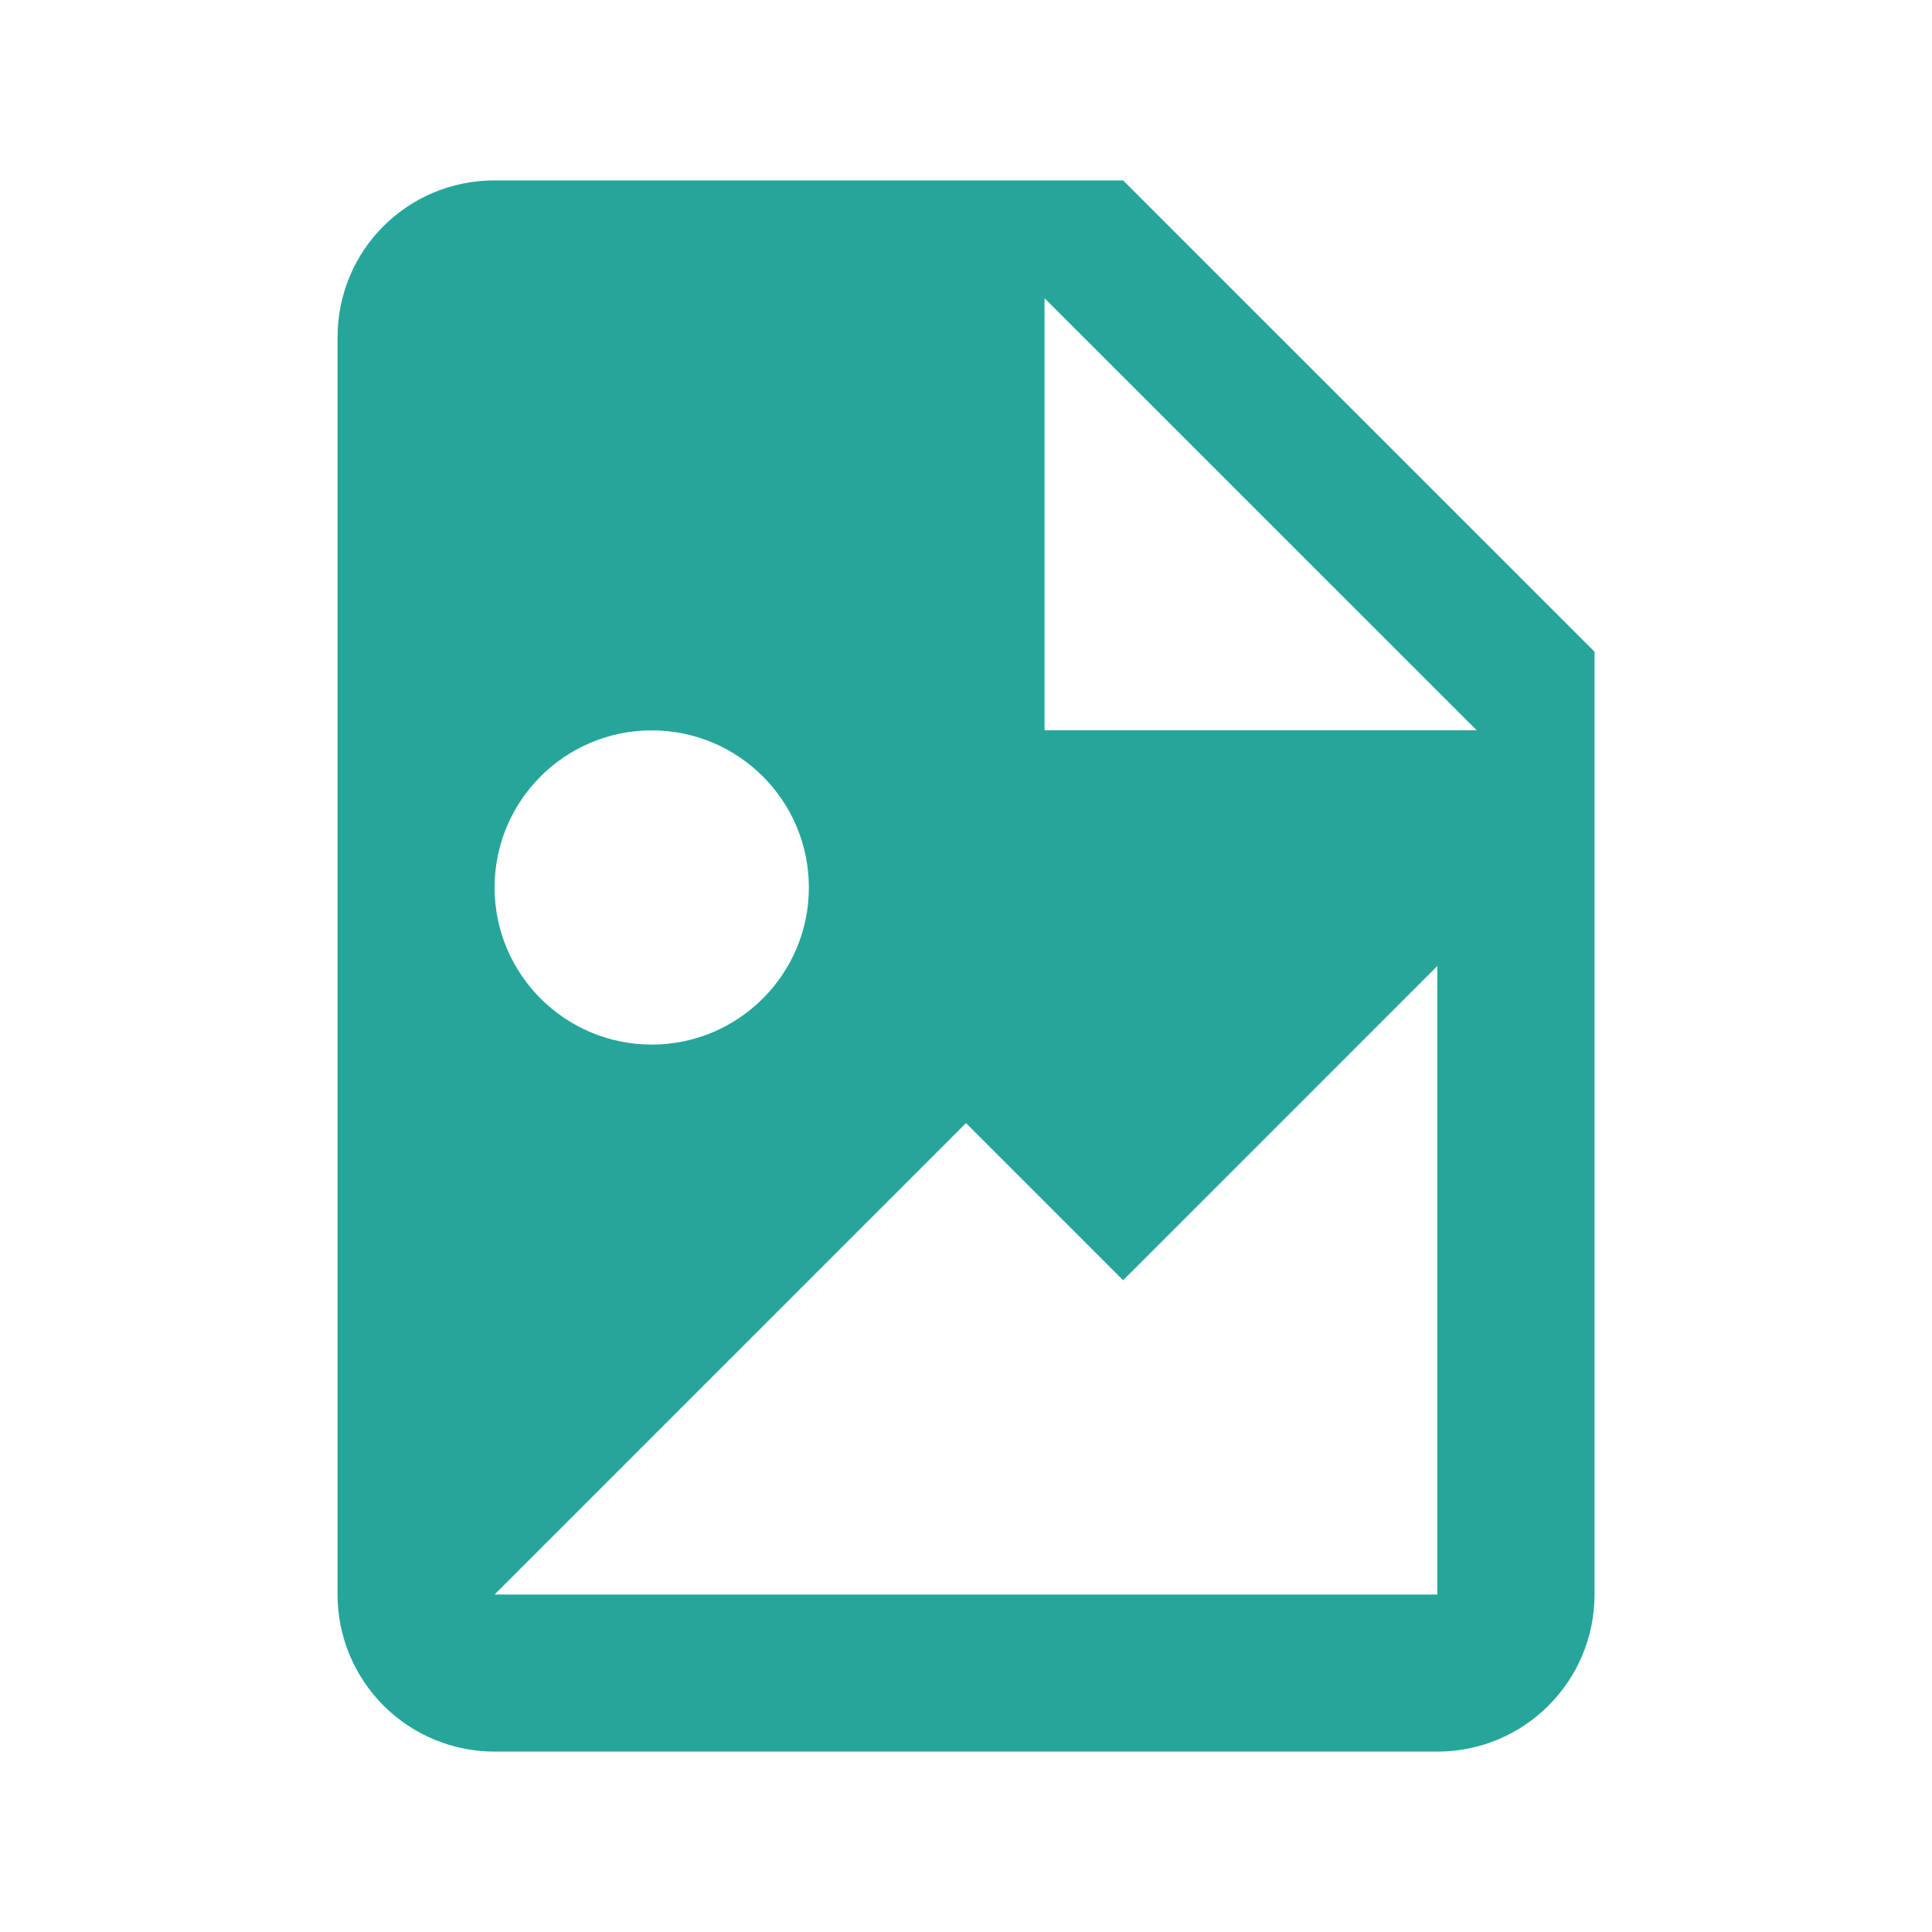
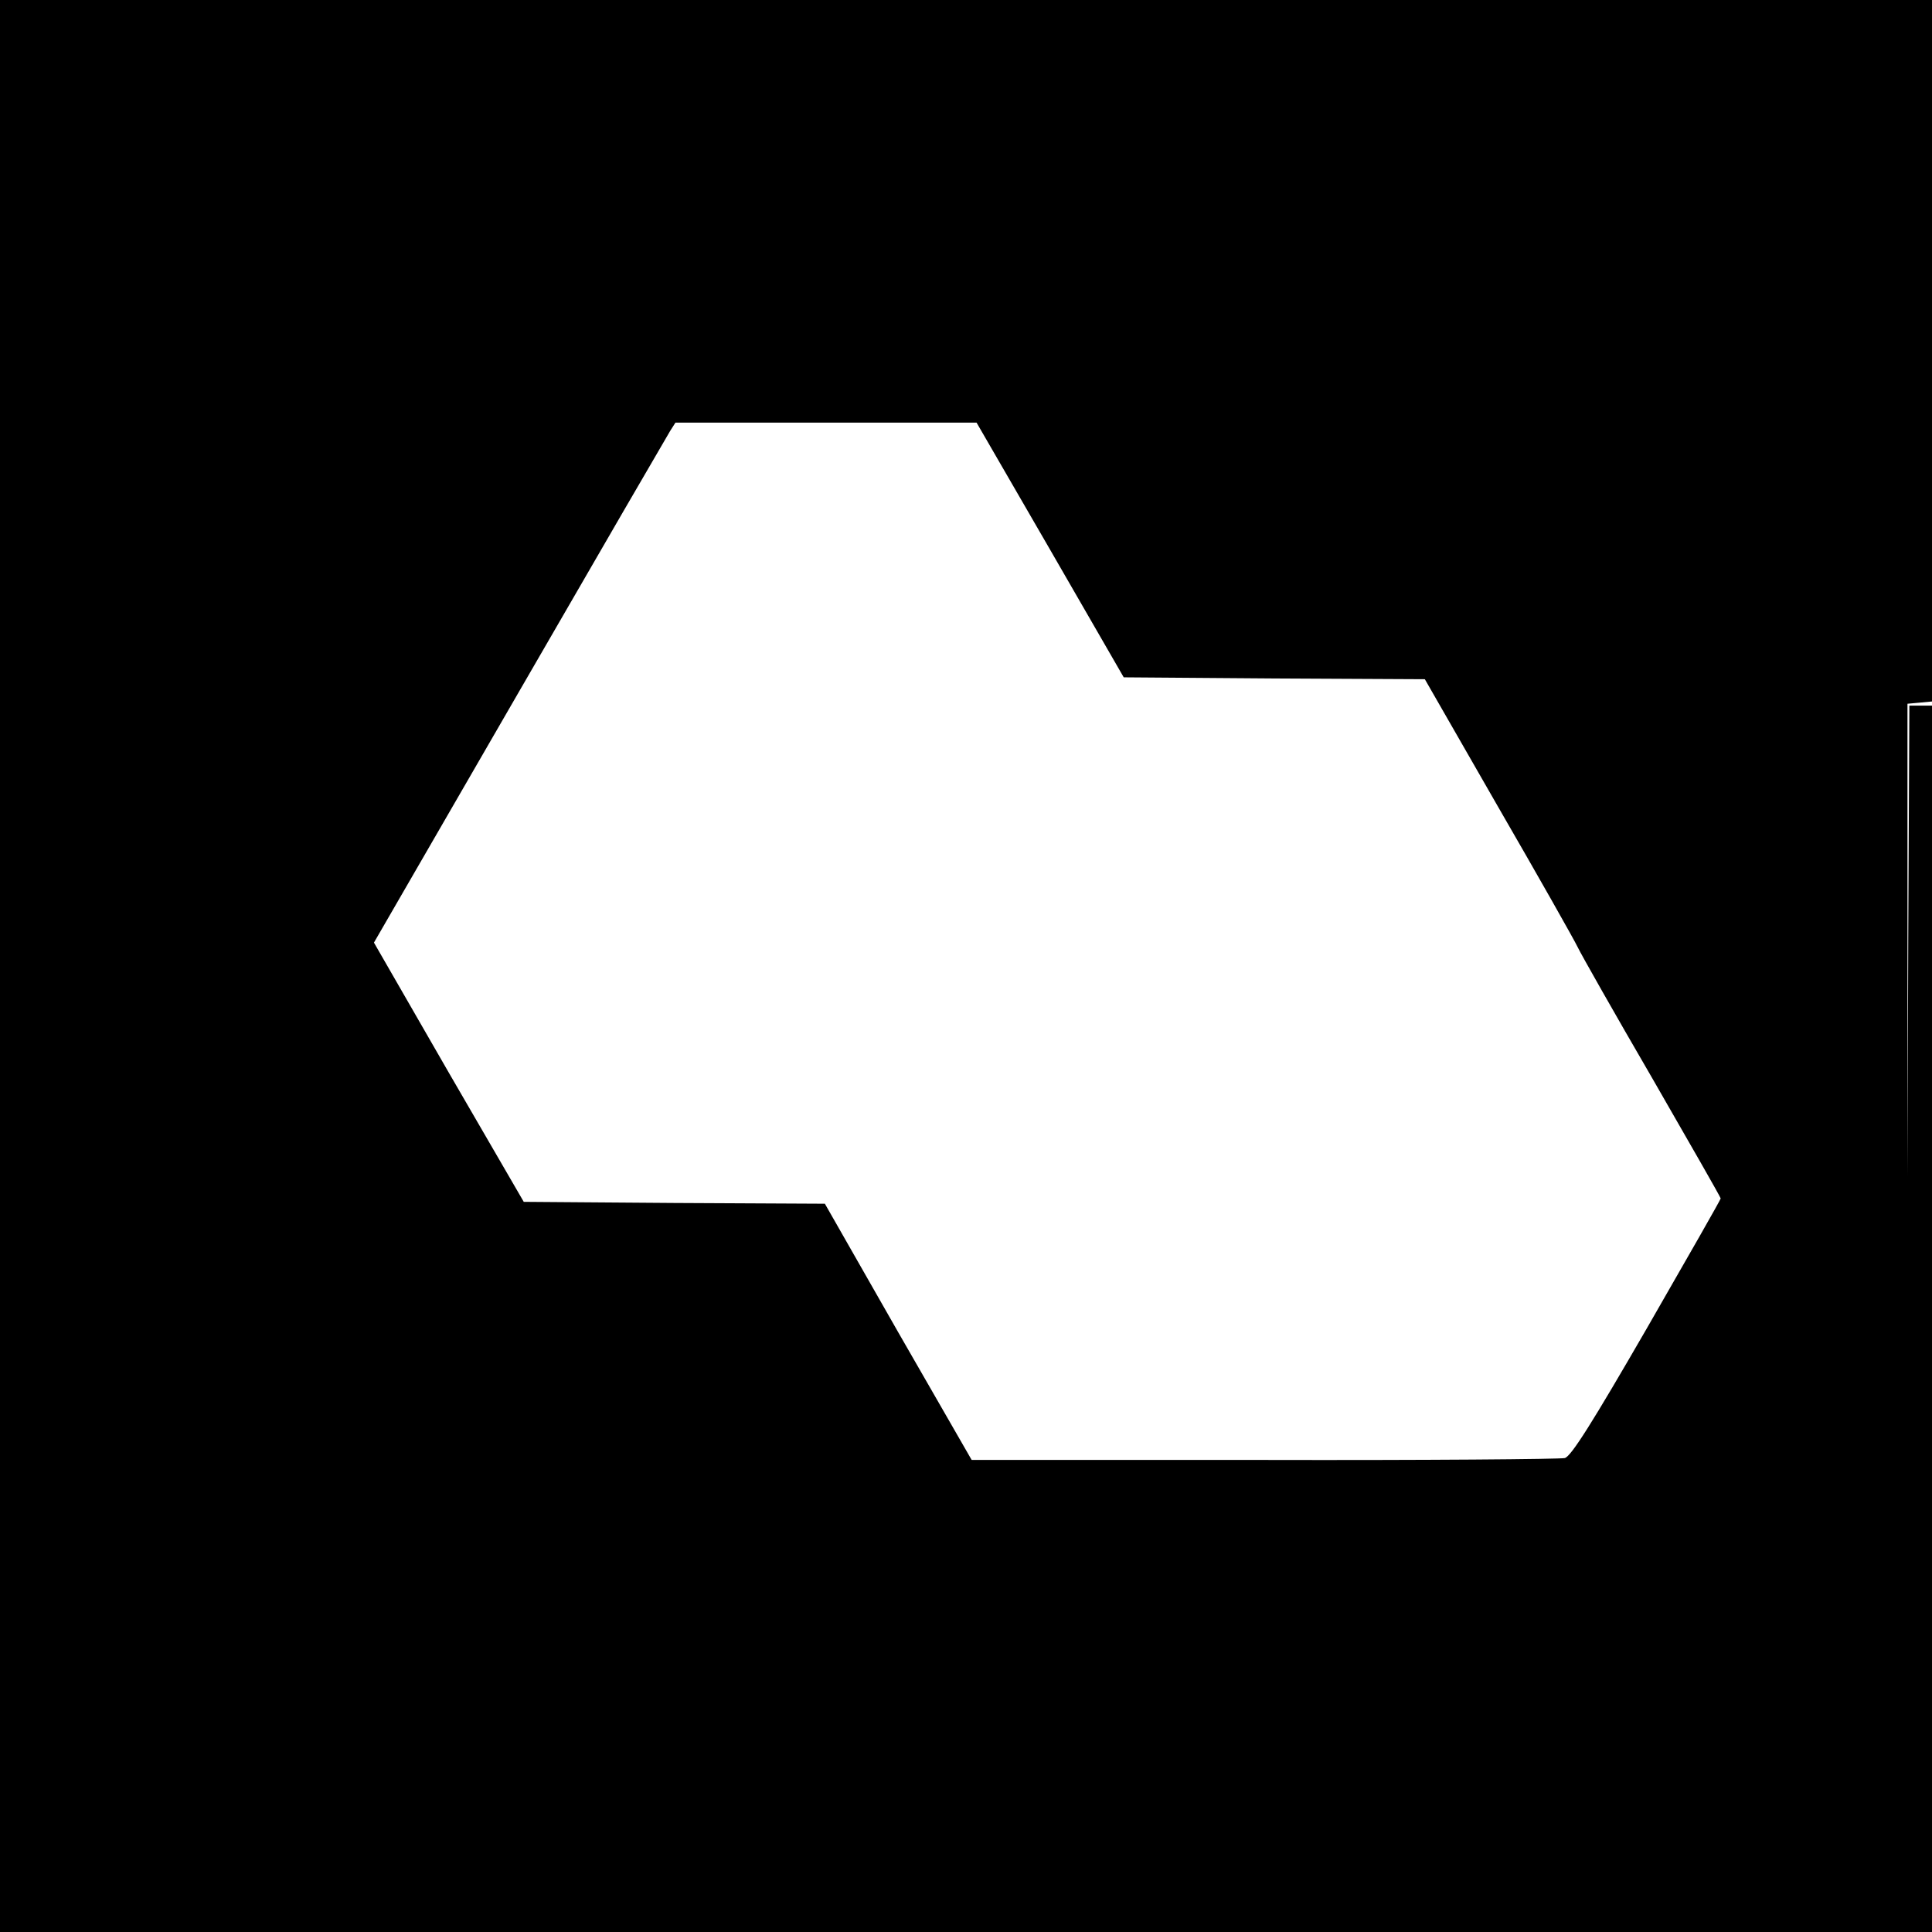
- <svg xmlns="http://www.w3.org/2000/svg" viewBox="0 0 24 24">
-   <path d="M12.976 9.072h5.368l-5.368-5.367v5.367M6.144 2.241h7.808l5.856 5.855v11.711a1.952 1.952 0 0 1-1.952 1.952H6.145a1.951 1.951 0 0 1-1.952-1.952V4.192c0-1.083.868-1.951 1.952-1.951m0 17.567h11.71V12l-3.903 3.904L12 13.952l-5.856 5.856M8.096 9.073a1.952 1.952 0 0 0-1.952 1.952 1.952 1.952 0 0 0 1.952 1.951 1.952 1.952 0 0 0 1.952-1.951 1.952 1.952 0 0 0-1.952-1.952z" fill="#26a69a" />
+ <svg xmlns="http://www.w3.org/2000/svg" version="1.0" width="512pt" height="512pt" viewBox="0 0 512 512" preserveAspectRatio="xMidYMid meet">
+   <g transform="translate(0,512) scale(0.1,-0.1)" fill="#000000" stroke="none">
+     <path d="M0 2560 l0 -2560 2560 0 2560 0 0 1625 0 1625 -30 0 -30 0 -3 -625 -2 -625 0 627 0 628 33 3 32 3 0 930 0 929 -2560 0 -2560 0 0 -2560z m2783 1103 l195 -338 399 -3 399 -2 194 -338 c107 -185 202 -353 211 -372 9 -19 98 -176 198 -348 99 -172 181 -315 181 -318 0 -3 -88 -157 -195 -343 -145 -251 -201 -340 -218 -345 -12 -3 -371 -6 -797 -5 l-775 0 -195 339 -194 340 -399 2 -399 3 -199 343 -198 344 385 666 c212 367 392 677 400 690 l14 22 399 0 399 0 195 -337z" />
+   </g>
</svg>
